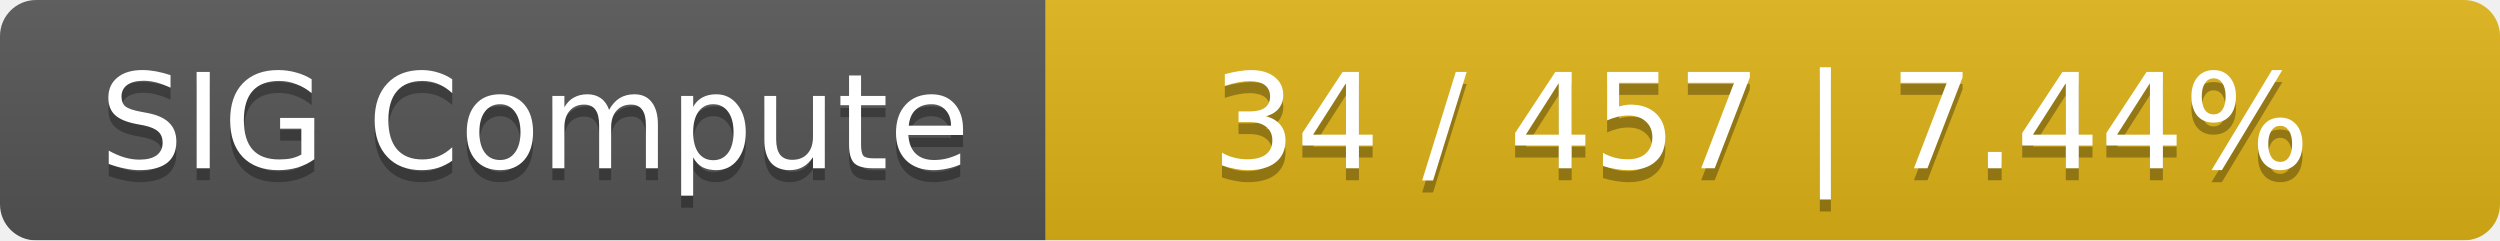
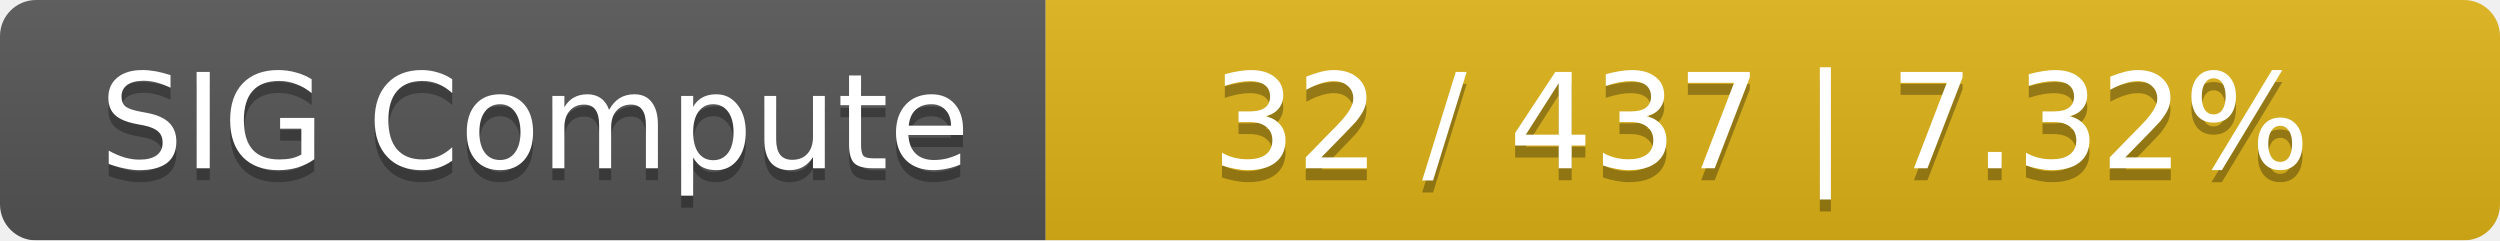
<svg xmlns="http://www.w3.org/2000/svg" width="208" height="20">
  <linearGradient id="smooth" x2="0" y2="100%">
    <stop offset="0" stop-color="#bbb" stop-opacity=".1" />
    <stop offset="1" stop-opacity=".1" />
  </linearGradient>
  <mask id="round">
    <rect width="208" height="20" rx="3" fill="#fff" />
  </mask>
  <g mask="url(#round)">
    <rect width="87" height="20" fill="#555" />
    <rect x="87" width="121" height="20" fill="#dfb317" />
    <rect width="208" height="20" fill="url(#smooth)" />
  </g>
  <g fill="#fff" text-anchor="middle" font-family="DejaVu Sans,Verdana,Geneva,sans-serif" font-size="11">
    <text x="44.5" y="15" fill="#010101" fill-opacity=".3">SIG Compute</text>
    <text x="44.5" y="14">SIG Compute</text>
-     <text x="146.5" y="15" fill="#010101" fill-opacity=".3">34 / 457    |    7.44%</text>
-     <text x="146.5" y="14">34 / 457    |    7.44%</text>
+     <text x="146.5" y="15" fill="#010101" fill-opacity=".3">32 / 437    |    7.32%</text>
+     <text x="146.5" y="14">32 / 437    |    7.32%</text>
  </g>
</svg>
